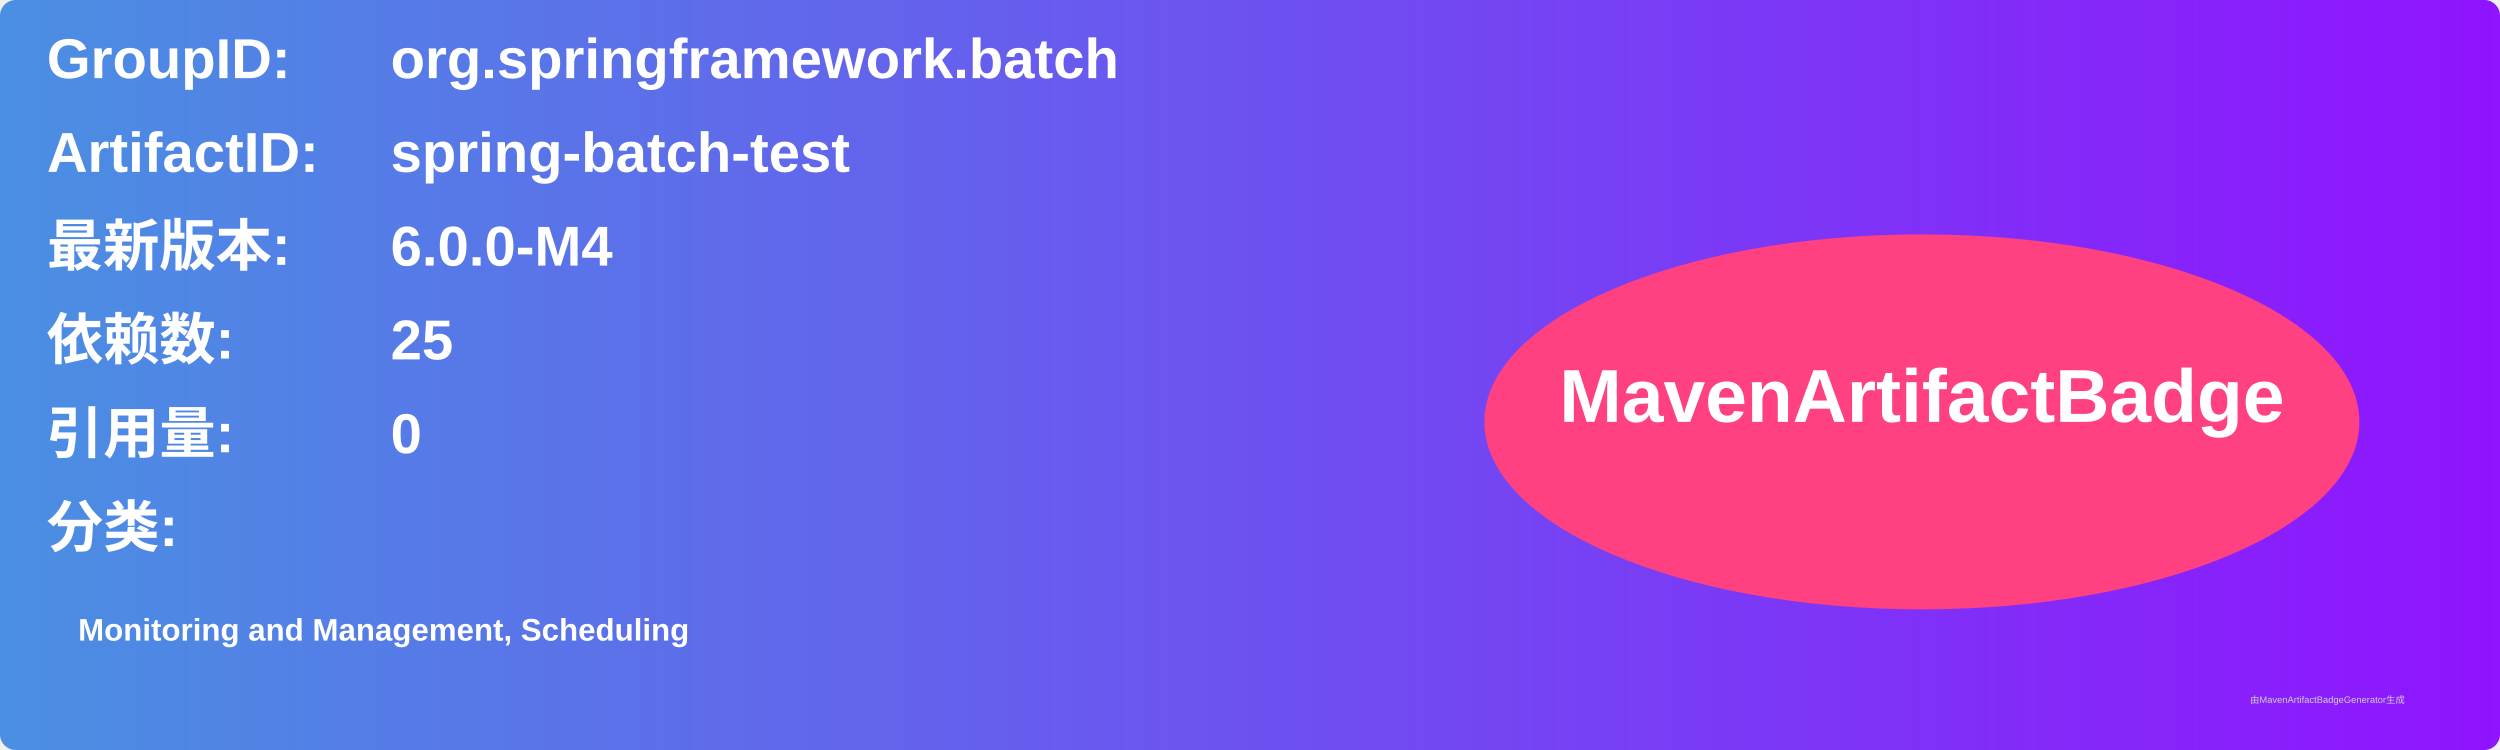
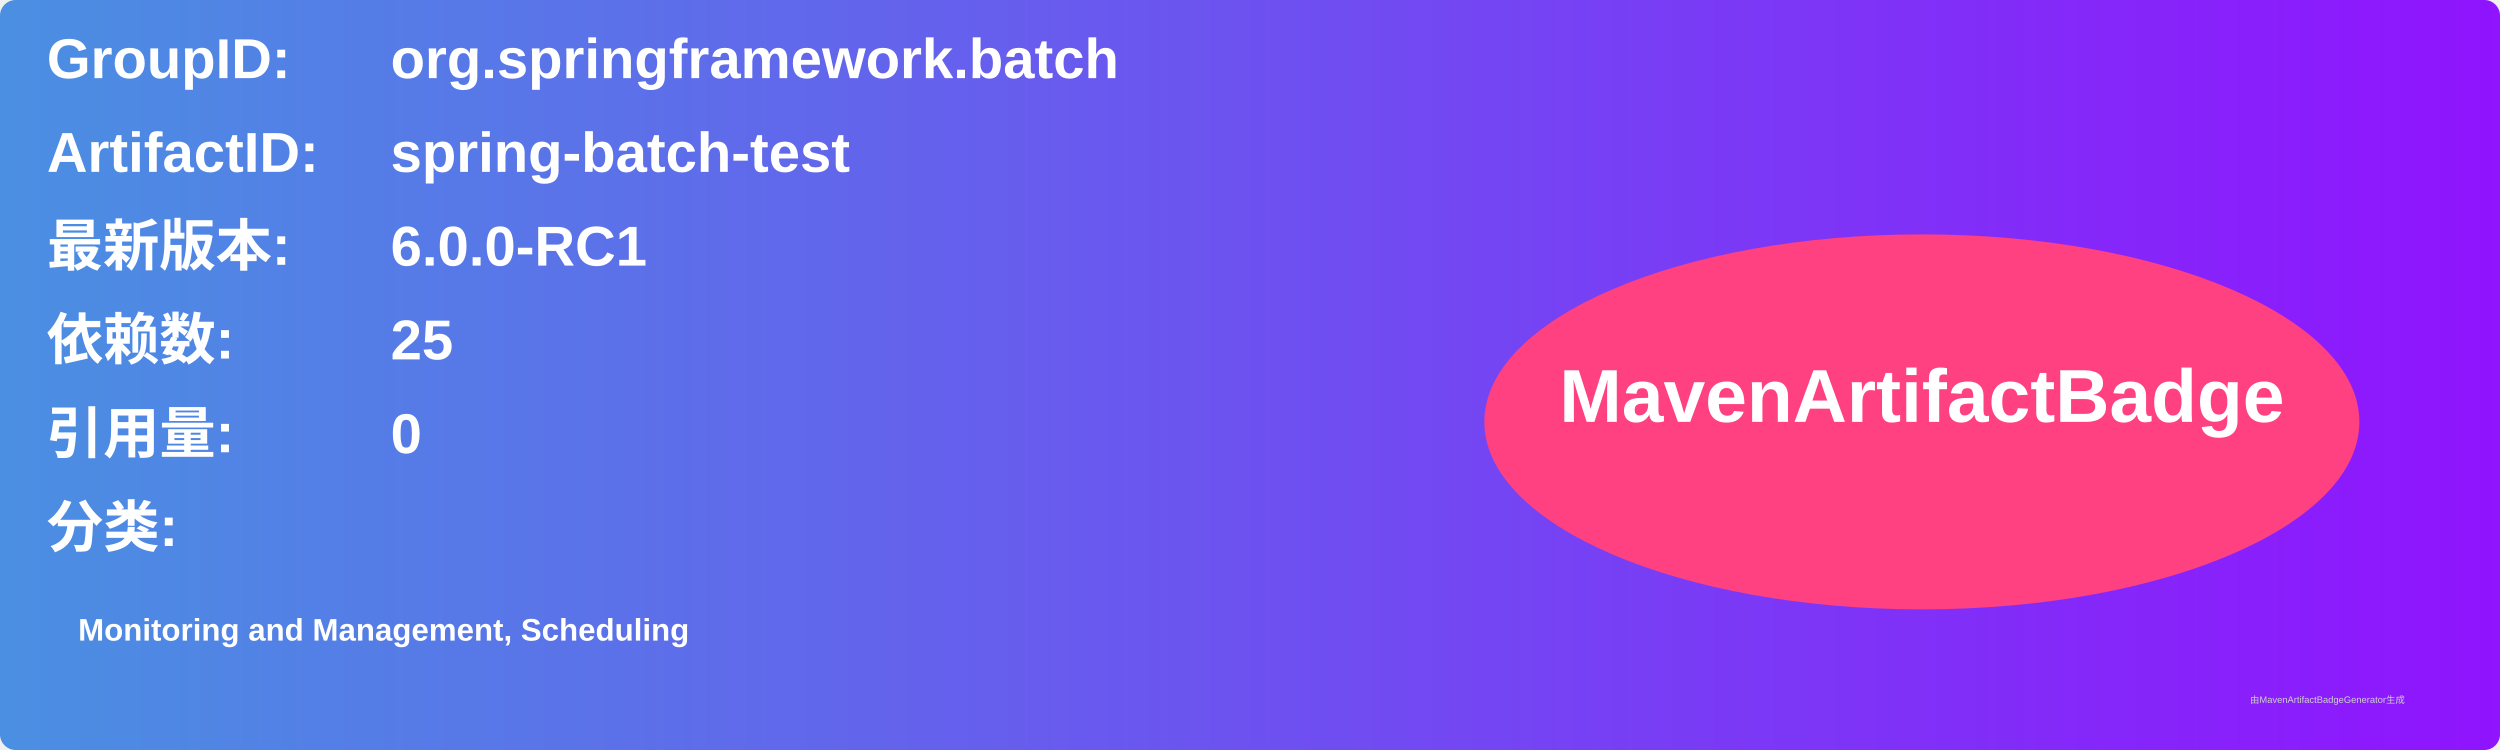
<svg xmlns="http://www.w3.org/2000/svg" width="800" height="240" viewBox="0 0 800 240">
  <linearGradient id="grad" x1="0%" y1="0%" x2="100%" y2="0%">
    <stop offset="0%" stop-color="#4a90e2" />
    <stop offset="100%" stop-color="#9013fe" />
  </linearGradient>
  <rect width="100%" height="100%" rx="5" ry="5" fill="url(#grad)" />
  <g transform="translate(15, 15)">
    <text x="0" y="10" font-family="Arial" font-size="18" fill="white" font-weight="bold" width="260">GroupID:</text>
    <text x="110" y="10" font-family="Arial" font-size="18" fill="white" font-weight="bold" width="460">org.springframework.batch</text>
    <text x="0" y="40" font-family="Arial" font-size="18" fill="white" font-weight="bold" width="260">ArtifactID:</text>
    <text x="110" y="40" font-family="Arial" font-size="18" fill="white" font-weight="bold" width="460">spring-batch-test</text>
    <text x="0" y="70" font-family="Arial" font-size="18" fill="white" font-weight="bold">最新版本:</text>
    <text x="110" y="70" font-family="Arial" font-size="18" fill="white" font-weight="bold">
-       <tspan font-weight="bold">6.0.0-M4</tspan>
+       <tspan font-weight="bold">6.0.0-RC1</tspan>
    </text>
    <text x="0" y="100" font-family="Arial" font-size="18" fill="white" font-weight="bold">依赖数: </text>
    <text x="110" y="100" font-family="Arial" font-size="18" fill="white">
      <tspan font-weight="bold">25</tspan>
    </text>
    <text x="0" y="130" font-family="Arial" font-size="18" fill="white" font-weight="bold">引用量: </text>
    <text x="110" y="130" font-family="Arial" font-size="18" fill="white">
      <tspan font-weight="bold">0</tspan>
    </text>
    <text x="0" y="160" font-family="Arial" font-size="18" fill="white" font-weight="bold">分类:</text>
    <text x="10" y="190" font-family="Arial" font-size="10" fill="white">
      <tspan font-weight="bold">Monitoring and Management, Scheduling</tspan>
    </text>
    <ellipse cx="600" cy="120" rx="140" ry="60" fill="#ff4081" />
    <text x="600" y="120" text-anchor="middle" font-family="Arial" font-size="24" fill="white" font-weight="bold">MavenArtifactBadge</text>
  </g>
  <text x="720" y="225" font-family="Arial" font-size="3" fill="#d0d0d0">由MavenArtifactBadgeGenerator生成</text>
</svg>
